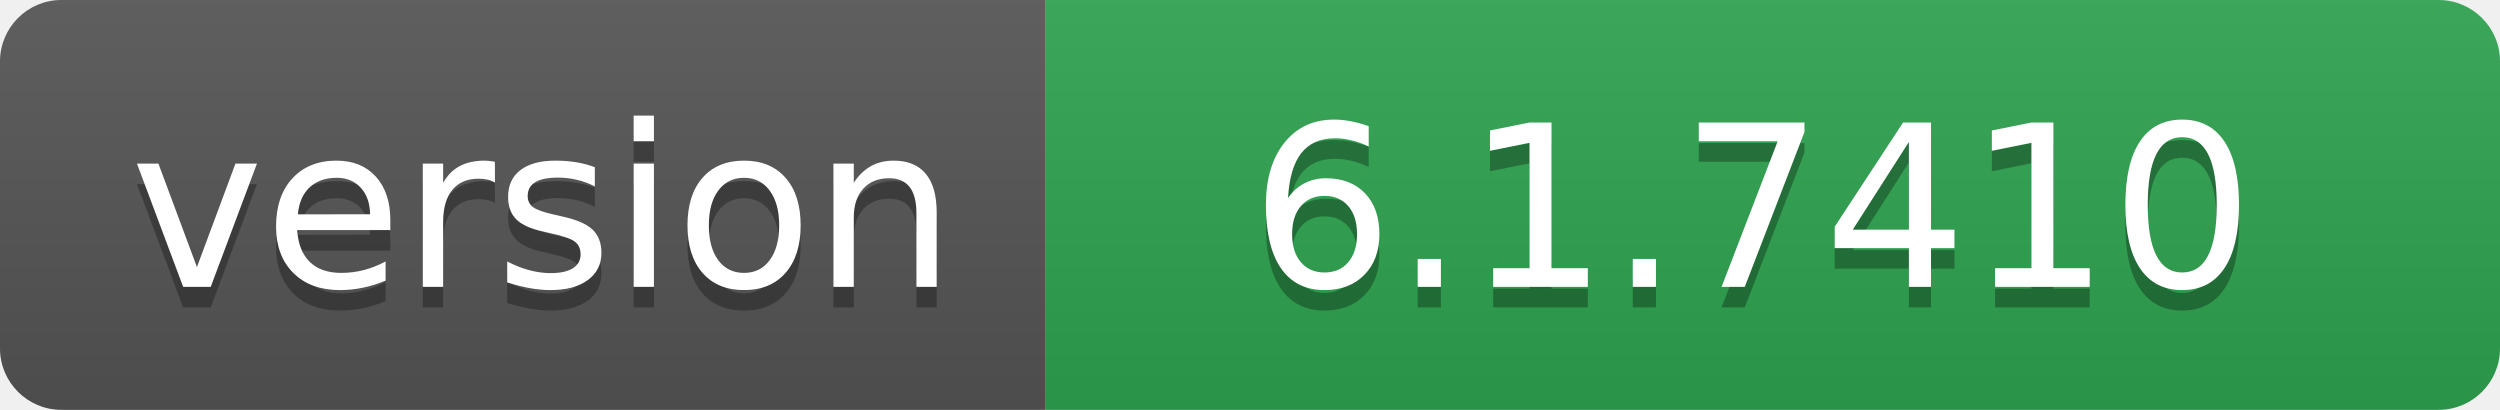
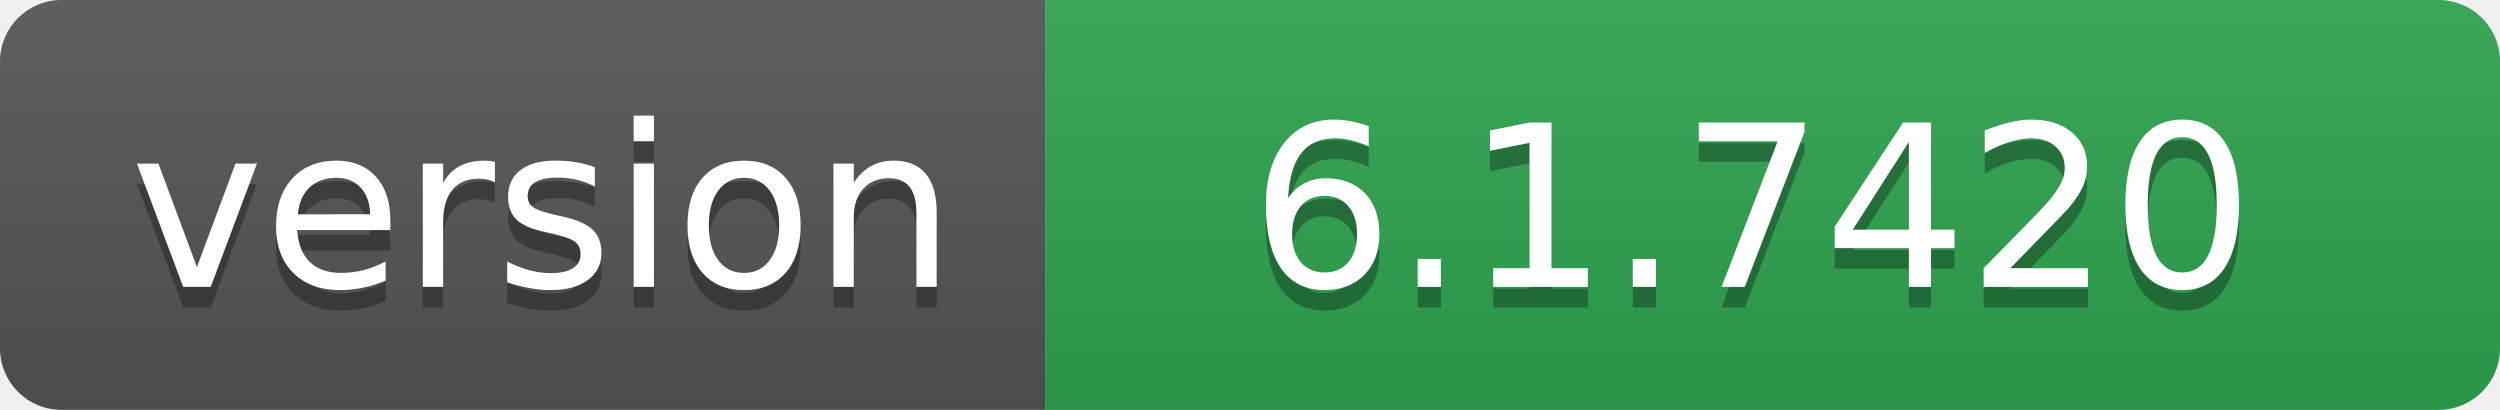
- <svg xmlns="http://www.w3.org/2000/svg" width="122" height="20" role="img" aria-label="version: 6.1.7410">
+ <svg xmlns="http://www.w3.org/2000/svg" width="122" height="20" role="img" aria-label="version: 6.1.7420">
  <linearGradient id="s" x2="0" y2="100%">
    <stop offset="0" stop-color="#bbb" stop-opacity=".1" />
    <stop offset="1" stop-opacity=".1" />
  </linearGradient>
  <clipPath id="r">
    <rect width="122" height="20" rx="3" fill="#fff" />
  </clipPath>
  <g clip-path="url(#r)">
    <rect width="51" height="20" fill="#555" />
    <rect x="51" width="71" height="20" fill="#2ea44f" />
    <rect width="122" height="20" fill="url(#s)" />
  </g>
  <g fill="#fff" text-anchor="middle" font-family="Verdana,Geneva,DejaVu Sans,sans-serif" text-rendering="geometricPrecision" font-size="110">
    <text aria-hidden="true" x="265" y="150" fill="#010101" fill-opacity=".3" transform="scale(.1)" textLength="410">version</text>
    <text x="265" y="140" transform="scale(.1)" fill="#fff" textLength="410">version</text>
-     <text aria-hidden="true" x="855" y="150" fill="#010101" fill-opacity=".3" transform="scale(.1)" textLength="610">6.1.7410</text>
-     <text x="855" y="140" transform="scale(.1)" fill="#fff" textLength="610">6.1.7410</text>
+     <text aria-hidden="true" x="855" y="150" fill="#010101" fill-opacity=".3" transform="scale(.1)" textLength="610">6.1.7420</text>
+     <text x="855" y="140" transform="scale(.1)" fill="#fff" textLength="610">6.1.7420</text>
  </g>
</svg>
